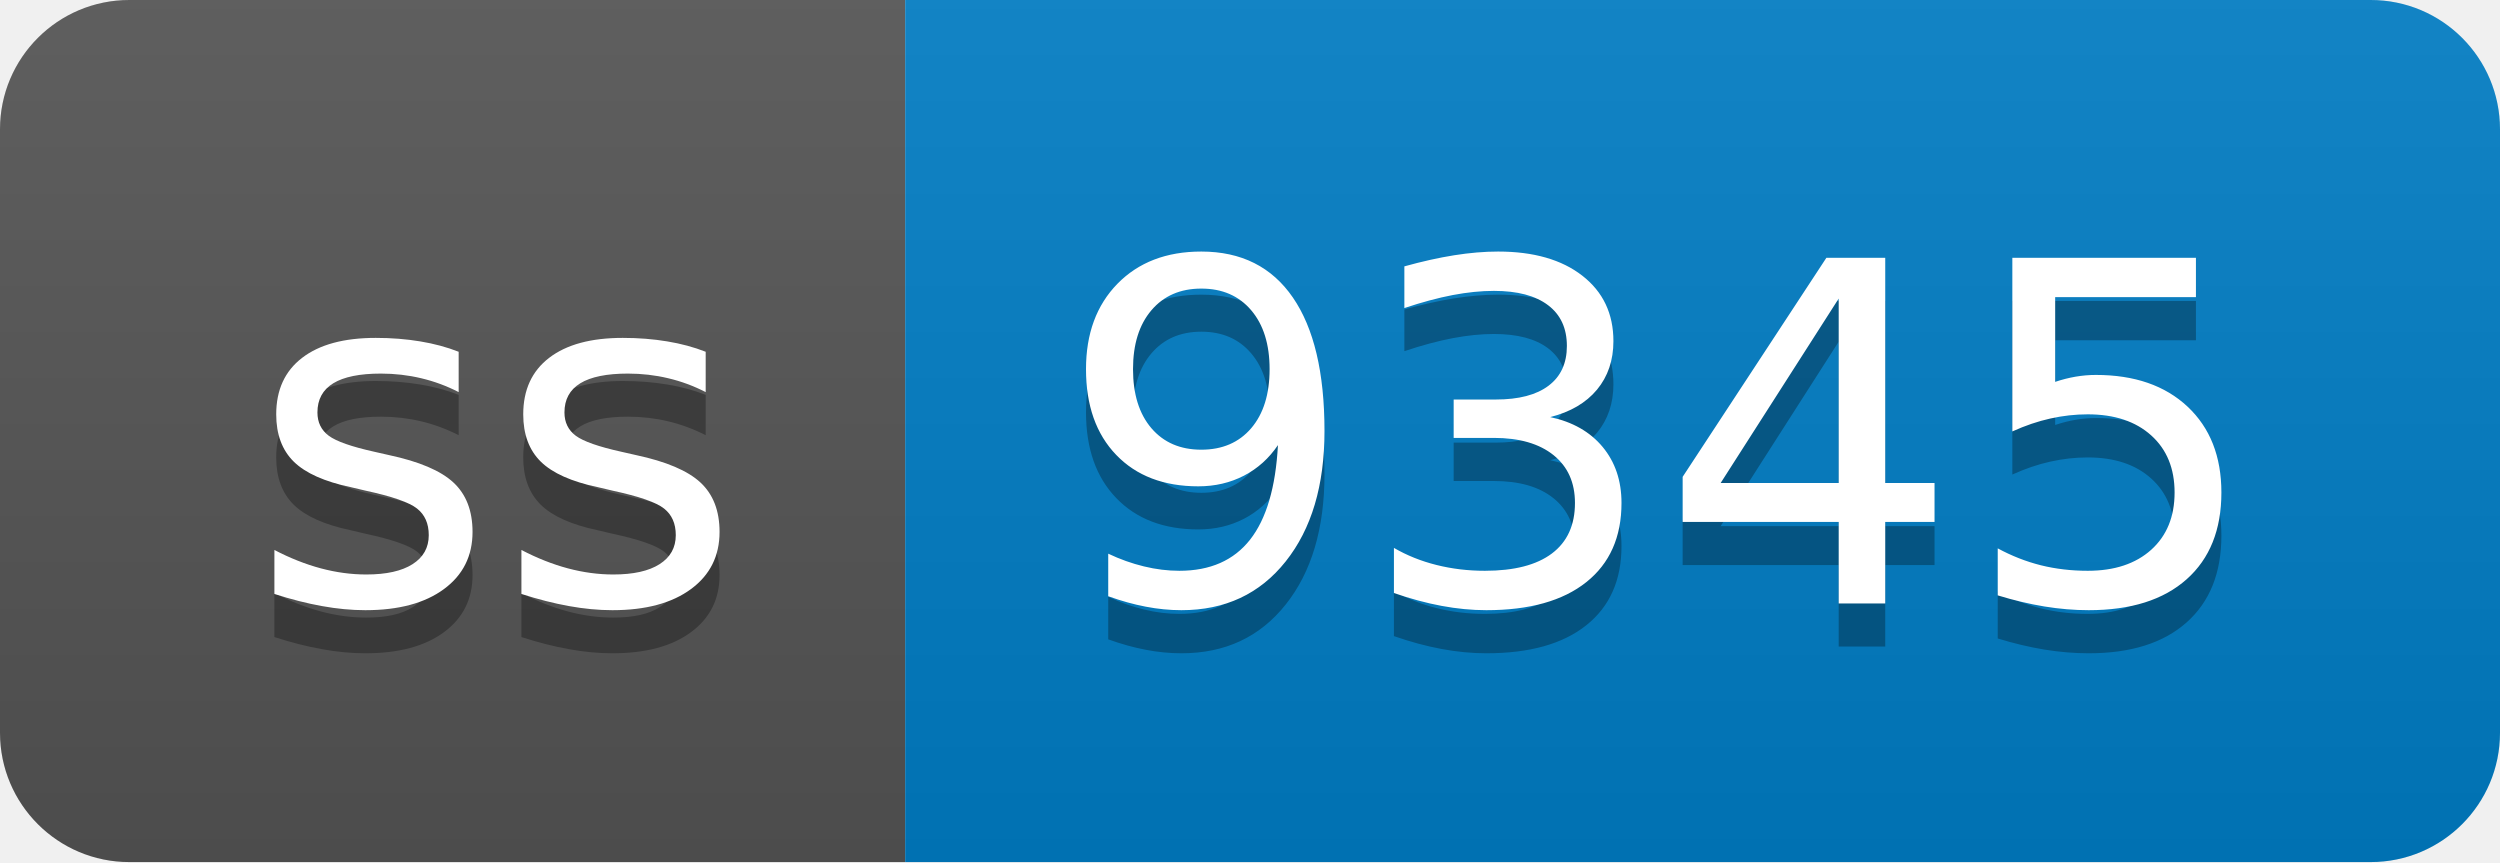
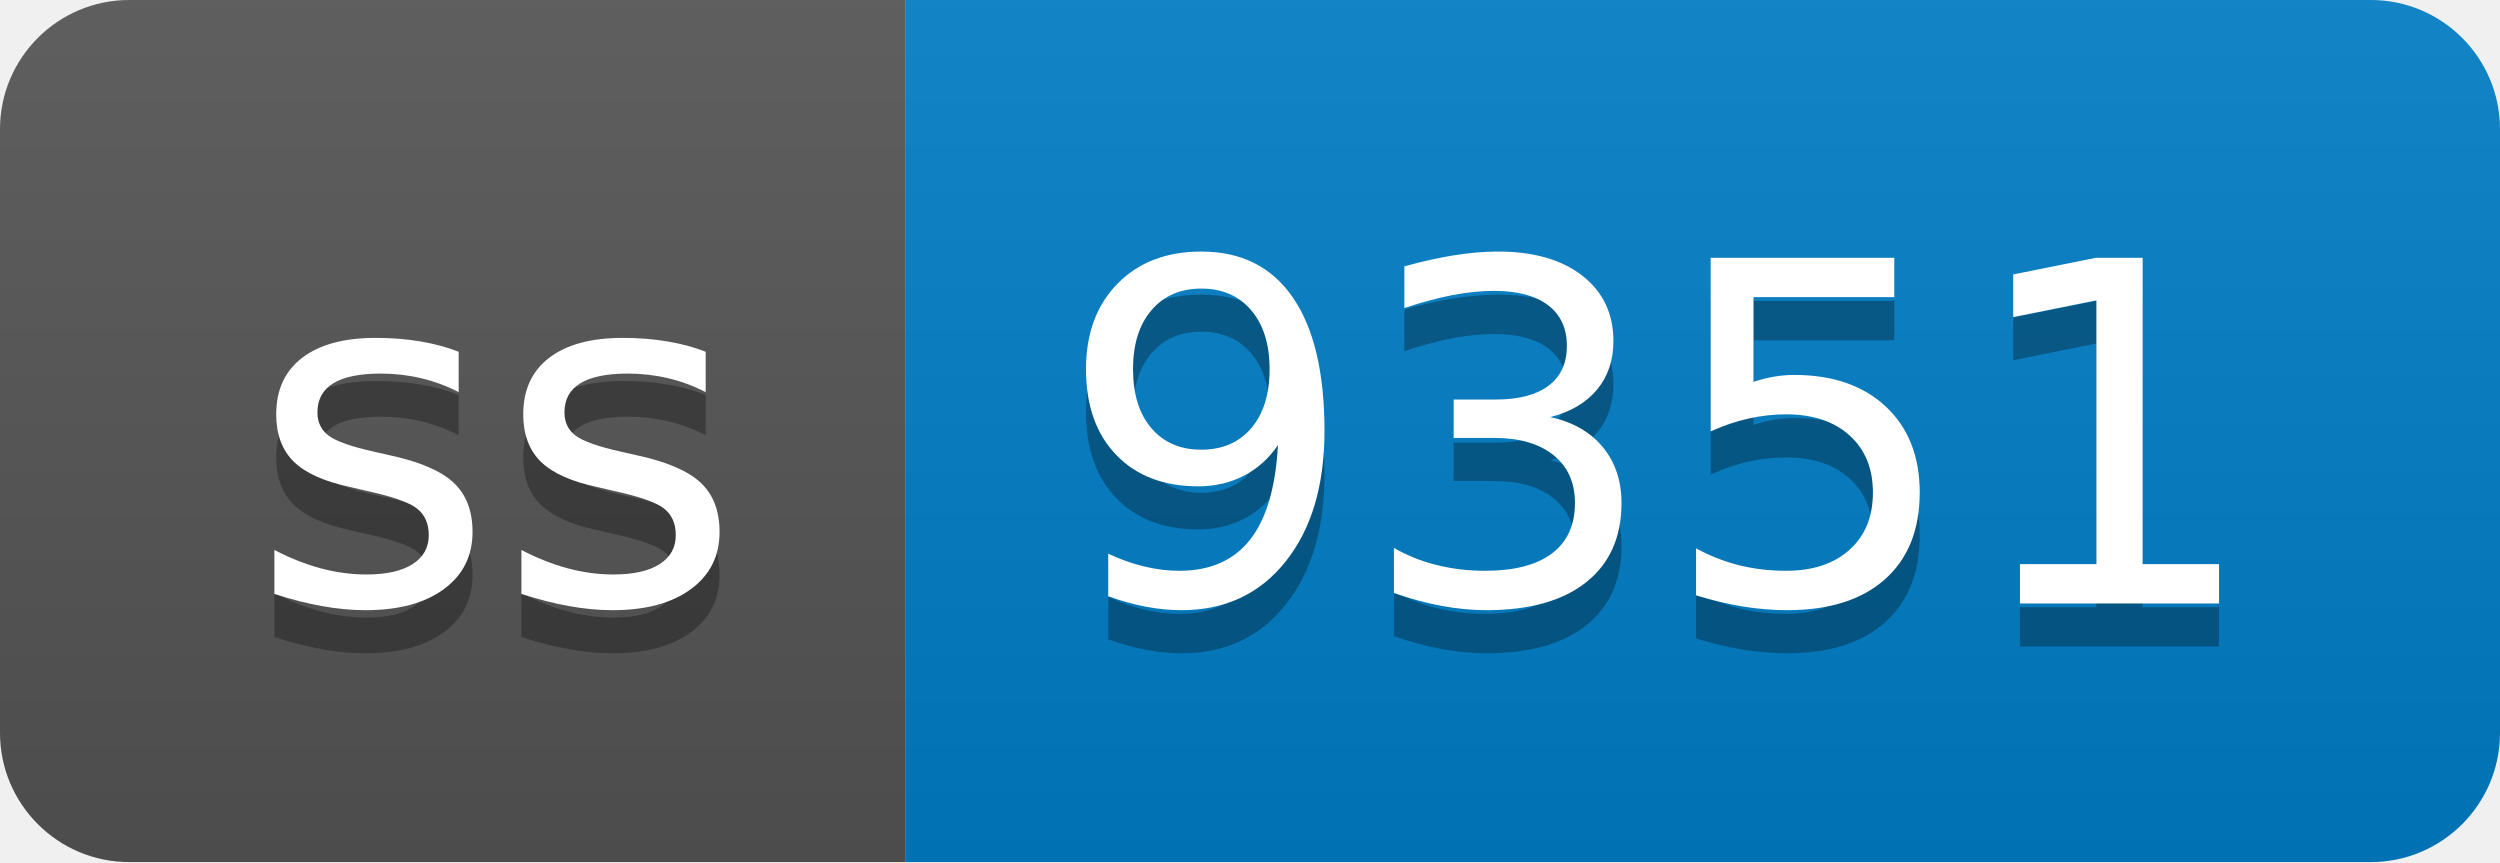
- <svg xmlns="http://www.w3.org/2000/svg" width="58" height="20" role="img" aria-label="ss: 9345">
+ <svg xmlns="http://www.w3.org/2000/svg" width="58" height="20" role="img" aria-label="ss: 9351">
  <linearGradient id="s" x2="0" y2="100%">
    <stop offset="0" stop-color="#bbb" stop-opacity=".1" />
    <stop offset="1" stop-opacity=".1" />
  </linearGradient>
  <clipPath id="r">
    <rect width="58" height="20" rx="3" fill="#fff" />
  </clipPath>
  <g clip-path="url(#r)">
    <rect width="21" height="20" fill="#555" />
    <rect x="21" width="37" height="20" fill="#007ec6" />
    <rect width="58" height="20" fill="url(#s)" />
  </g>
  <g fill="#fff" text-anchor="middle" font-family="Verdana,Geneva,DejaVu Sans,sans-serif" text-rendering="geometricPrecision" font-size="110">
    <text aria-hidden="true" x="115" y="150" fill="#010101" fill-opacity=".3" transform="scale(.1)" textLength="110">ss</text>
    <text x="115" y="140" transform="scale(.1)" fill="#fff" textLength="110">ss</text>
-     <text aria-hidden="true" x="385" y="150" fill="#010101" fill-opacity=".3" transform="scale(.1)" textLength="270">9345</text>
-     <text x="385" y="140" transform="scale(.1)" fill="#fff" textLength="270">9345</text>
+     <text aria-hidden="true" x="385" y="150" fill="#010101" fill-opacity=".3" transform="scale(.1)" textLength="270">9351</text>
+     <text x="385" y="140" transform="scale(.1)" fill="#fff" textLength="270">9351</text>
  </g>
</svg>
